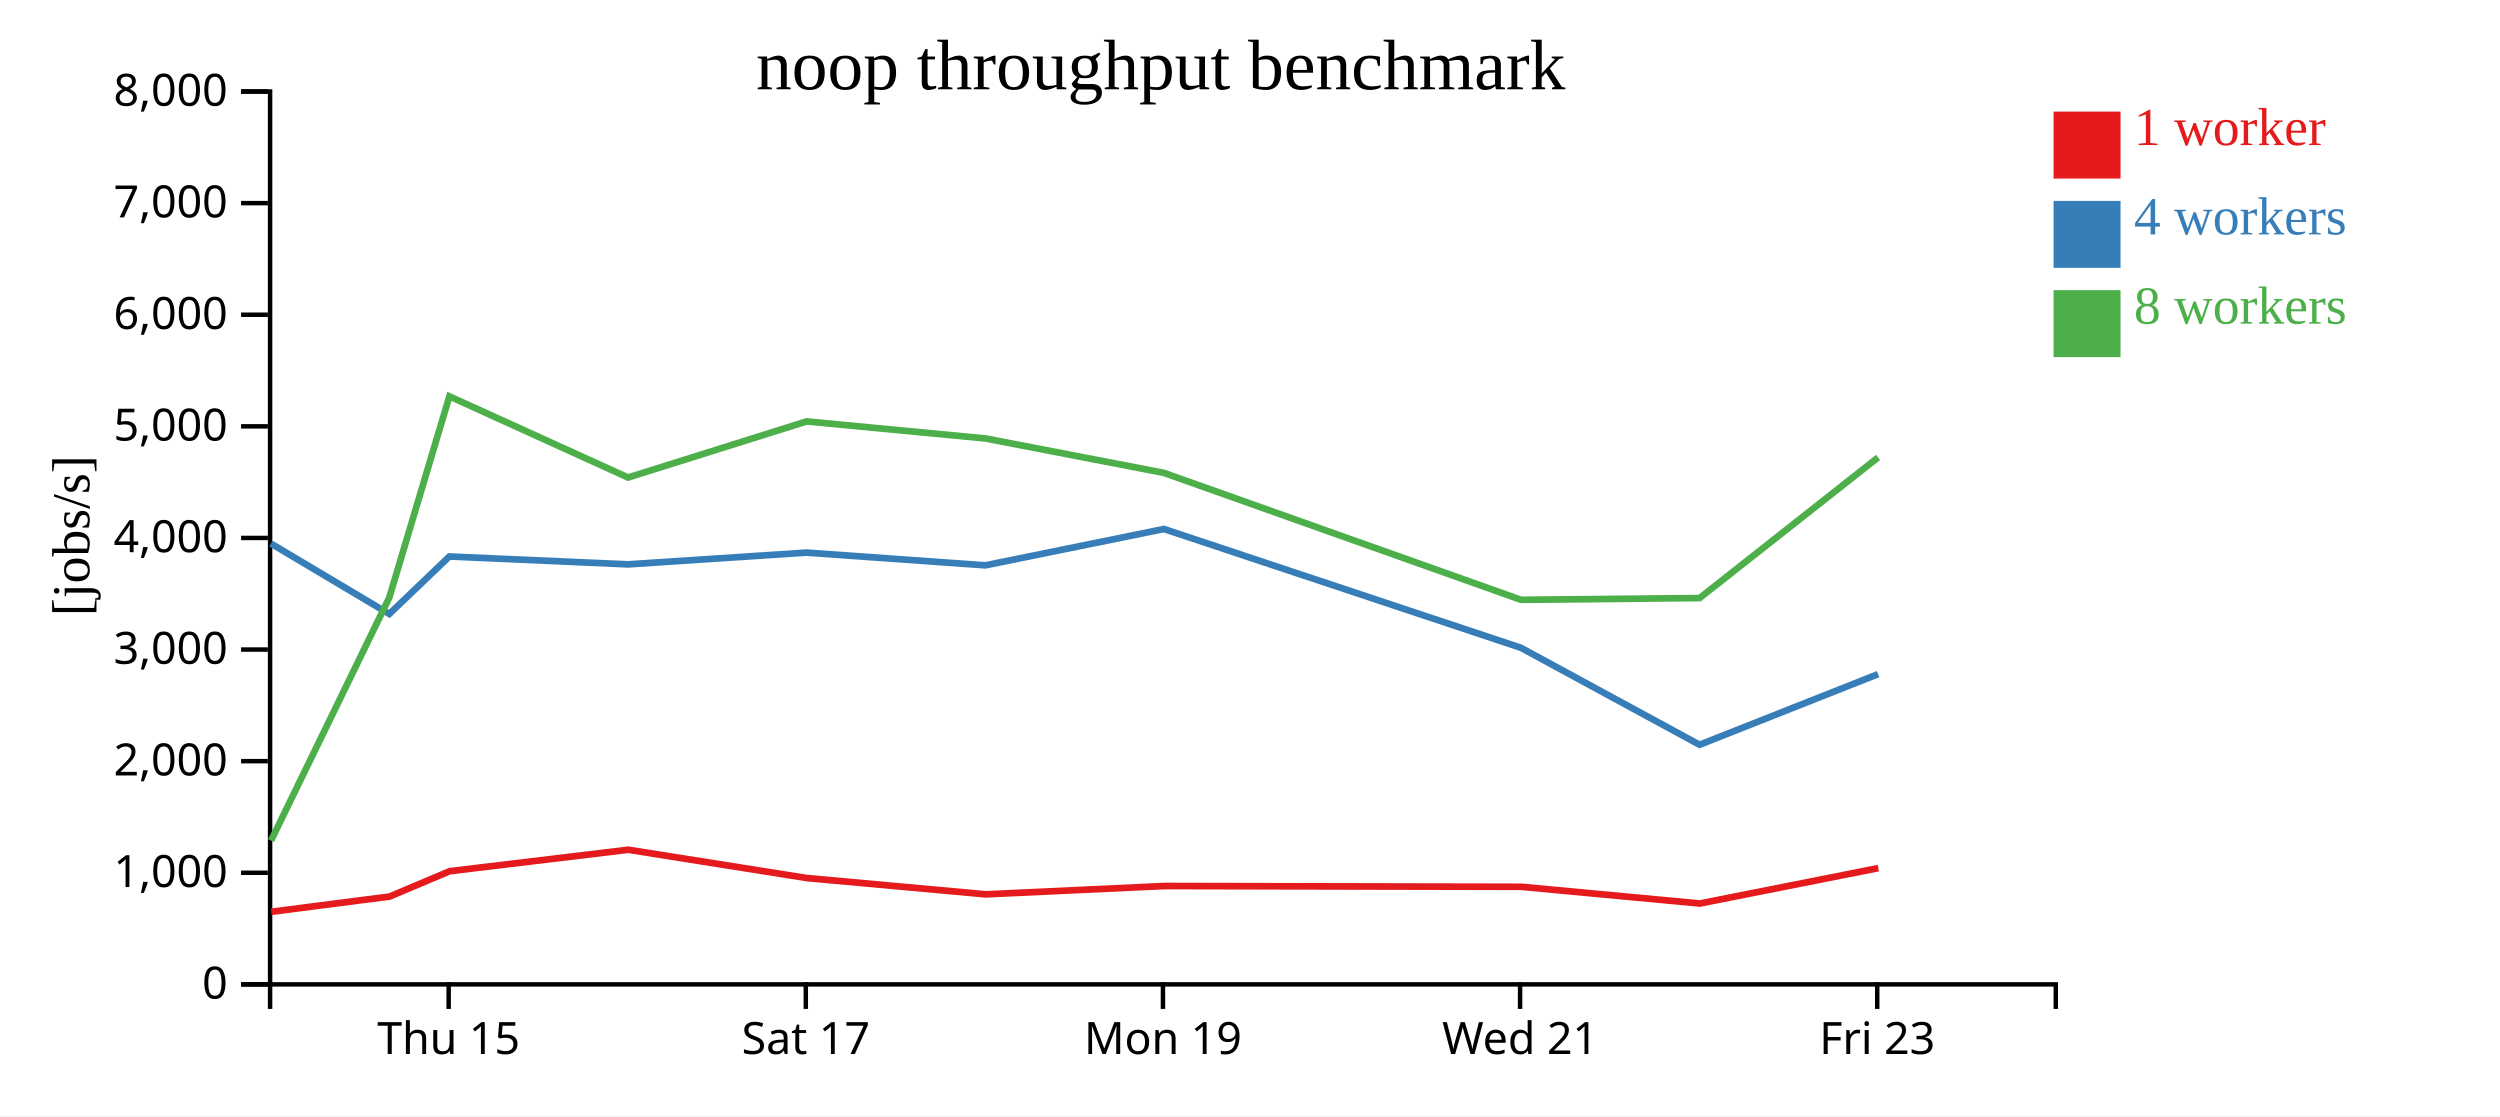
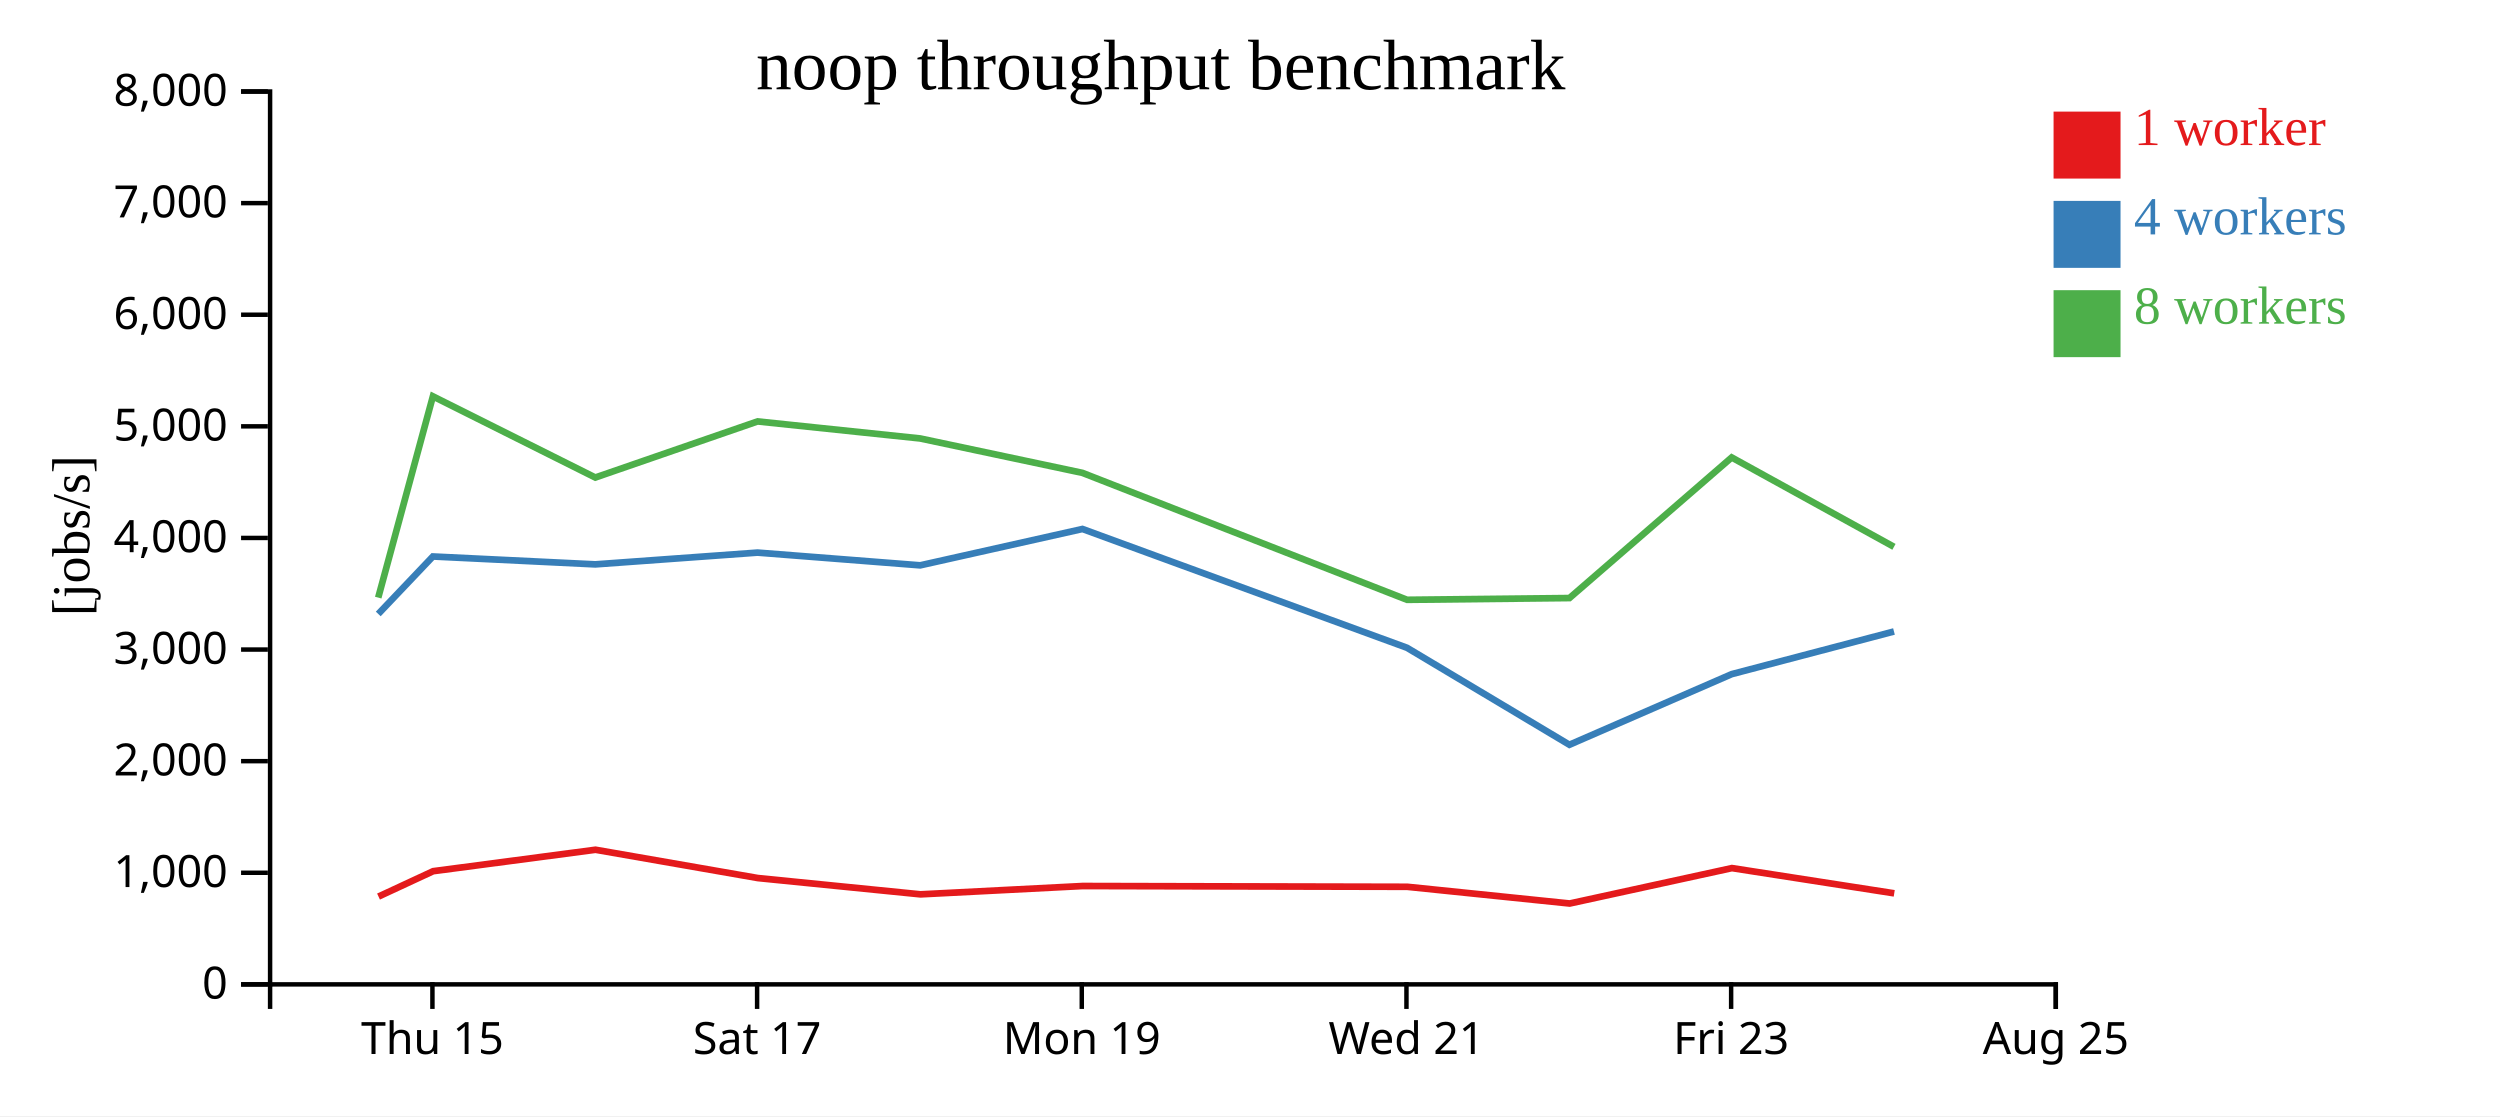
<svg xmlns="http://www.w3.org/2000/svg" width="560" height="250">
  <rect width="100%" height="100%" fill="white" />
  <g transform="translate(60,20)">
    <g transform="translate(0,200)" fill="none" font-size="10" font-family="sans-serif" text-anchor="middle">
      <path class="domain" stroke="currentColor" d="M0.5,6V0.5H400.5V6" />
-       <g class="tick" opacity="1" transform="translate(40.5,0)">
+       <g class="tick" opacity="1" transform="translate(36.86364,0)">
        <line stroke="currentColor" y2="6" />
        <text fill="currentColor" y="9" dy="0.71em">Thu 15</text>
      </g>
-       <g class="tick" opacity="1" transform="translate(120.5,0)">
+       <g class="tick" opacity="1" transform="translate(109.5909,0)">
        <line stroke="currentColor" y2="6" />
        <text fill="currentColor" y="9" dy="0.71em">Sat 17</text>
      </g>
-       <g class="tick" opacity="1" transform="translate(200.5,0)">
+       <g class="tick" opacity="1" transform="translate(182.3182,0)">
        <line stroke="currentColor" y2="6" />
        <text fill="currentColor" y="9" dy="0.71em">Mon 19</text>
      </g>
-       <g class="tick" opacity="1" transform="translate(280.5,0)">
+       <g class="tick" opacity="1" transform="translate(255.0455,0)">
        <line stroke="currentColor" y2="6" />
        <text fill="currentColor" y="9" dy="0.71em">Wed 21</text>
      </g>
-       <g class="tick" opacity="1" transform="translate(360.5,0)">
+       <g class="tick" opacity="1" transform="translate(327.7727,0)">
        <line stroke="currentColor" y2="6" />
        <text fill="currentColor" y="9" dy="0.71em">Fri 23</text>
+       </g>
+       <g class="tick" opacity="1" transform="translate(400.5,0)">
+         <line stroke="currentColor" y2="6" />
+         <text fill="currentColor" y="9" dy="0.71em">Aug 25</text>
      </g>
    </g>
    <g fill="none" font-size="10" font-family="sans-serif" text-anchor="end">
      <path class="domain" stroke="currentColor" d="M-6,200.5H0.5V0.5H-6" />
      <g class="tick" opacity="1" transform="translate(0,200.5)">
        <line stroke="currentColor" x2="-6" />
        <text fill="currentColor" x="-9" dy="0.32em">0</text>
      </g>
      <g class="tick" opacity="1" transform="translate(0,175.5)">
        <line stroke="currentColor" x2="-6" />
        <text fill="currentColor" x="-9" dy="0.32em">1,000</text>
      </g>
      <g class="tick" opacity="1" transform="translate(0,150.5)">
        <line stroke="currentColor" x2="-6" />
        <text fill="currentColor" x="-9" dy="0.32em">2,000</text>
      </g>
      <g class="tick" opacity="1" transform="translate(0,125.5)">
        <line stroke="currentColor" x2="-6" />
        <text fill="currentColor" x="-9" dy="0.32em">3,000</text>
      </g>
      <g class="tick" opacity="1" transform="translate(0,100.5)">
        <line stroke="currentColor" x2="-6" />
        <text fill="currentColor" x="-9" dy="0.32em">4,000</text>
      </g>
      <g class="tick" opacity="1" transform="translate(0,75.5)">
        <line stroke="currentColor" x2="-6" />
        <text fill="currentColor" x="-9" dy="0.32em">5,000</text>
      </g>
      <g class="tick" opacity="1" transform="translate(0,50.5)">
        <line stroke="currentColor" x2="-6" />
        <text fill="currentColor" x="-9" dy="0.32em">6,000</text>
      </g>
      <g class="tick" opacity="1" transform="translate(0,25.5)">
        <line stroke="currentColor" x2="-6" />
        <text fill="currentColor" x="-9" dy="0.32em">7,000</text>
      </g>
      <g class="tick" opacity="1" transform="translate(0,0.5)">
        <line stroke="currentColor" x2="-6" />
        <text fill="currentColor" x="-9" dy="0.32em">8,000</text>
      </g>
    </g>
    <text text-anchor="middle" style="font-size: 12px" transform="rotate(-90)" y="-40" x="-100">[jobs/s]</text>
    <text text-anchor="middle" style="font-size: 16px" y="0" x="200">noop throughput benchmark</text>
-     <path class="line" fill="none" stroke="#e41a1c" stroke-width="1.5" d="M0.768,184.236L27.267,180.83L40.729,175.146L80.727,170.344L120.724,176.683L160.816,180.333L200.778,178.469L280.759,178.643L320.773,182.385L360.742,174.454" />
-     <path class="line" fill="none" stroke="#377eb8" stroke-width="1.5" d="M0.687,101.755L27.199,117.528L40.665,104.653L80.677,106.418L120.656,103.784L160.738,106.635L200.713,98.493L280.688,125.105L320.7,146.826L360.696,131.005" />
-     <path class="line" fill="none" stroke="#4daf4a" stroke-width="1.5" d="M0.706,168.297L27.197,113.866L40.666,68.782L80.683,86.963L120.661,74.4L160.728,78.214L200.712,85.926L280.708,114.357L320.71,113.965L360.686,82.47" />
+     <path class="line" fill="none" stroke="#e41a1c" stroke-width="1.5" d="M24.788,180.83L37.027,175.146L73.388,170.344L109.749,176.683L146.196,180.333L182.525,178.469L255.235,178.643L291.612,182.385L327.947,174.454L364.309,180.106" />
+     <path class="line" fill="none" stroke="#377eb8" stroke-width="1.5" d="M24.726,117.528L36.968,104.653L73.343,106.418L109.687,103.784L146.126,106.635L182.466,98.493L255.171,125.105L291.545,146.826L327.906,131.005L364.252,121.452" />
+     <path class="line" fill="none" stroke="#4daf4a" stroke-width="1.5" d="M24.724,113.866L36.969,68.782L73.348,86.963L109.691,74.4L146.116,78.214L182.465,85.926L255.189,114.357L291.555,113.965L327.897,82.47L364.246,102.492" />
    <rect class="dot" x="400" y="5" width="15" height="15" style="fill: #e41a1c;" />
    <rect class="dot" x="400" y="25" width="15" height="15" style="fill: #377eb8;" />
    <rect class="dot" x="400" y="45" width="15" height="15" style="fill: #4daf4a;" />
    <text class="label" x="418" y="12.5" style="fill: #e41a1c; alignment-baseline: middle;" text-anchor="left">1 worker</text>
    <text class="label" x="418" y="32.5" style="fill: #377eb8; alignment-baseline: middle;" text-anchor="left">4 workers</text>
    <text class="label" x="418" y="52.5" style="fill: #4daf4a; alignment-baseline: middle;" text-anchor="left">8 workers</text>
  </g>
</svg>
